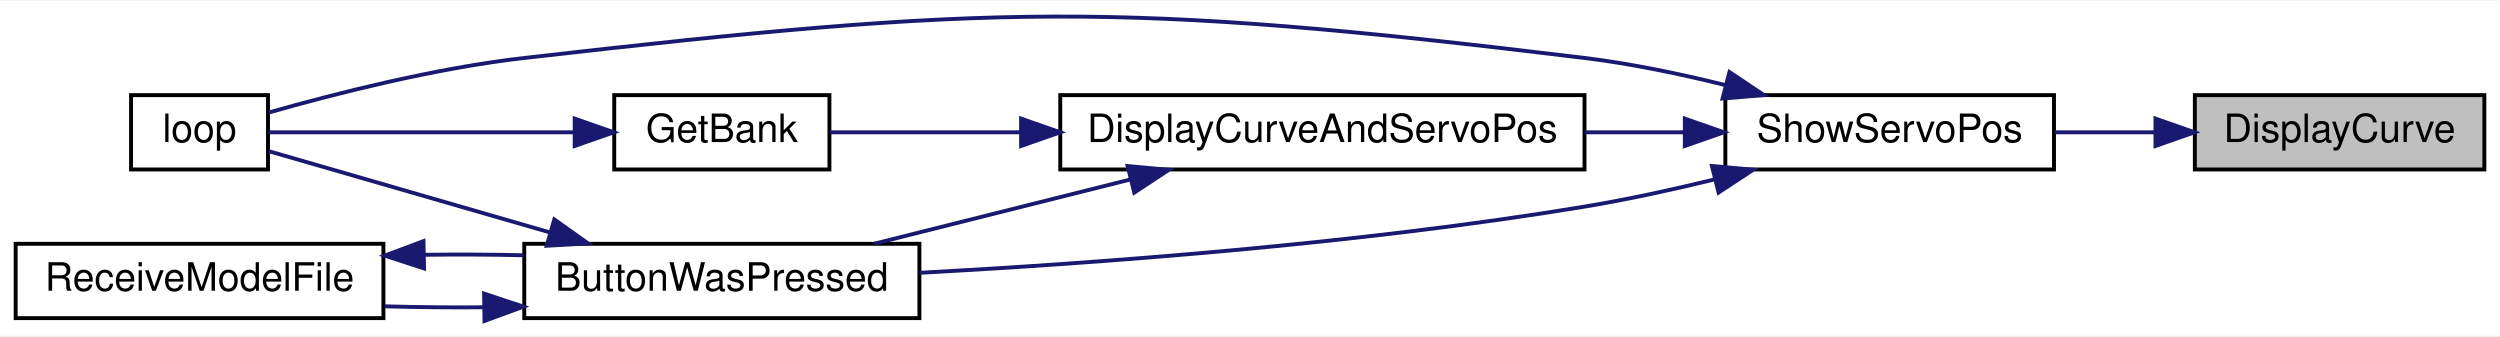
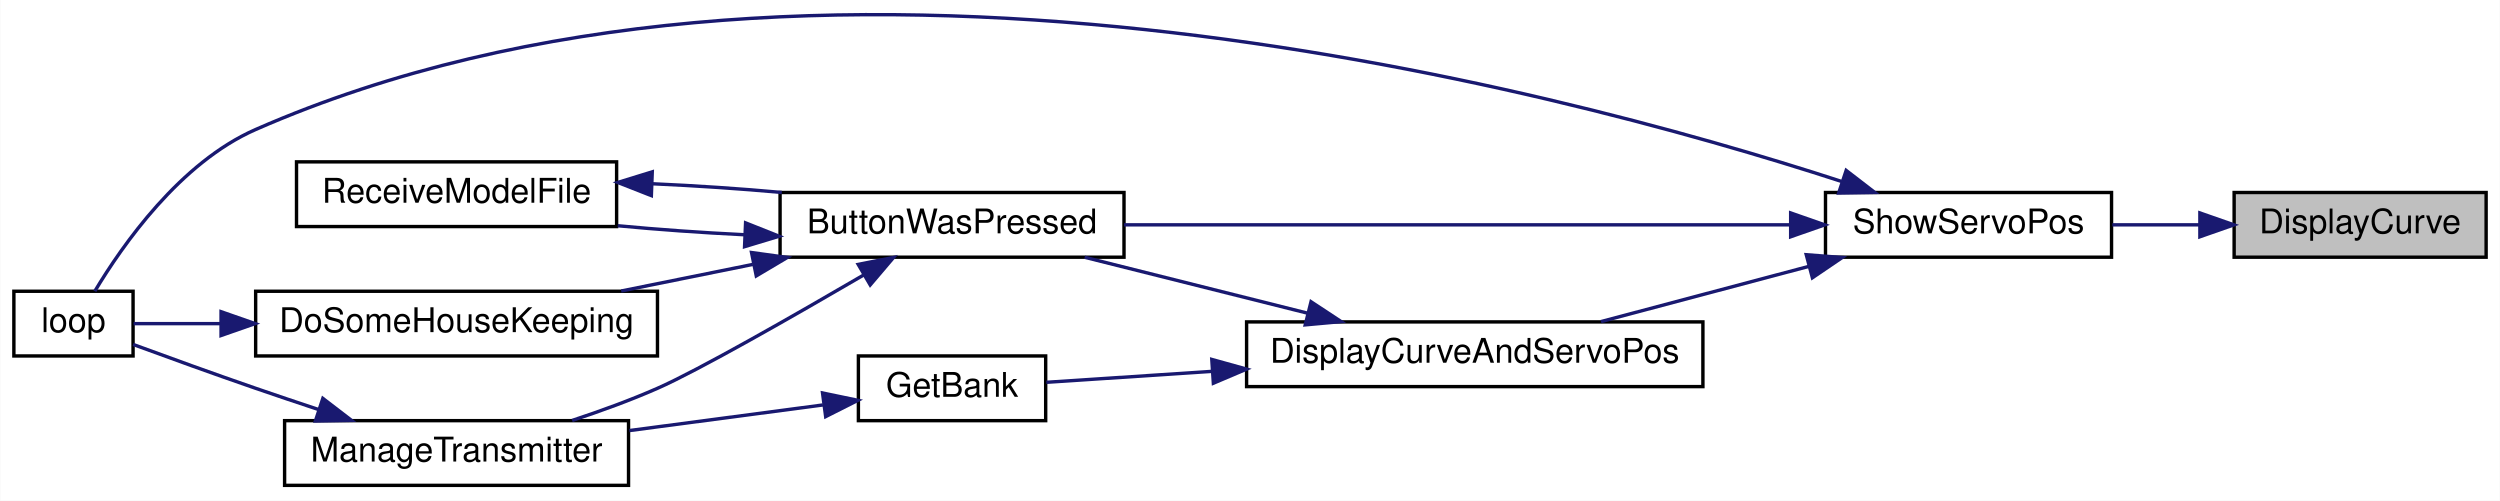
- <svg xmlns="http://www.w3.org/2000/svg" xmlns:xlink="http://www.w3.org/1999/xlink" width="639pt" height="86pt" viewBox="0.00 0.00 639.00 85.63">
-   <g id="graph0" class="graph" transform="scale(1 1) rotate(0) translate(4 81.63)">
-     <polygon fill="white" stroke="transparent" points="-4,4 -4,-81.63 635,-81.63 635,4 -4,4" />
+ <svg xmlns="http://www.w3.org/2000/svg" xmlns:xlink="http://www.w3.org/1999/xlink" width="734pt" height="147pt" viewBox="0.00 0.00 734.00 147.03">
+   <g id="graph0" class="graph" transform="scale(1 1) rotate(0) translate(4 143.03)">
+     <polygon fill="white" stroke="transparent" points="-4,4 -4,-143.03 730,-143.03 730,4 -4,4" />
    <g id="node1" class="node">
      <g id="a_node1">
        <a xlink:title=" ">
-           <polygon fill="#bfbfbf" stroke="black" points="557,-38.5 557,-57.5 631,-57.5 631,-38.5 557,-38.5" />
-           <text text-anchor="middle" x="594" y="-45.5" font-family="Helvetica,sans-Serif" font-size="10.00">DisplayCurve</text>
+           <polygon fill="#bfbfbf" stroke="black" points="652,-67.5 652,-86.5 726,-86.5 726,-67.5 652,-67.5" />
+           <text text-anchor="middle" x="689" y="-74.5" font-family="Helvetica,sans-Serif" font-size="10.00">DisplayCurve</text>
        </a>
      </g>
    </g>
    <g id="node2" class="node">
      <g id="a_node2">
        <a xlink:href="_transmitter_code_2src_2main_8cpp.html#ad770ee51a34d8c5026e65136884c16bf" target="_top" xlink:title=" ">
-           <polygon fill="white" stroke="black" points="437,-38.5 437,-57.5 521,-57.5 521,-38.5 437,-38.5" />
-           <text text-anchor="middle" x="479" y="-45.5" font-family="Helvetica,sans-Serif" font-size="10.00">ShowServoPos</text>
+           <polygon fill="white" stroke="black" points="532,-67.5 532,-86.5 616,-86.5 616,-67.5 532,-67.5" />
+           <text text-anchor="middle" x="574" y="-74.5" font-family="Helvetica,sans-Serif" font-size="10.00">ShowServoPos</text>
        </a>
      </g>
    </g>
    <g id="edge1" class="edge">
-       <path fill="none" stroke="midnightblue" d="M546.81,-48C538.34,-48 529.54,-48 521.23,-48" />
-       <polygon fill="midnightblue" stroke="midnightblue" points="546.94,-51.5 556.94,-48 546.94,-44.5 546.94,-51.5" />
+       <path fill="none" stroke="midnightblue" d="M641.81,-77C633.34,-77 624.54,-77 616.23,-77" />
+       <polygon fill="midnightblue" stroke="midnightblue" points="641.94,-80.5 651.94,-77 641.94,-73.5 641.94,-80.5" />
    </g>
    <g id="node3" class="node">
      <g id="a_node3">
        <a xlink:href="_transmitter_code_2src_2main_8cpp.html#a804fdbdd5eab4c596bbe8a23eecbe4d5" target="_top" xlink:title=" ">
-           <polygon fill="white" stroke="black" points="130,-0.5 130,-19.5 231,-19.5 231,-0.5 130,-0.5" />
-           <text text-anchor="middle" x="180.5" y="-7.5" font-family="Helvetica,sans-Serif" font-size="10.00">ButtonWasPressed</text>
+           <polygon fill="white" stroke="black" points="225,-67.5 225,-86.5 326,-86.5 326,-67.5 225,-67.5" />
+           <text text-anchor="middle" x="275.5" y="-74.5" font-family="Helvetica,sans-Serif" font-size="10.00">ButtonWasPressed</text>
        </a>
      </g>
    </g>
    <g id="edge2" class="edge">
-       <path fill="none" stroke="midnightblue" d="M434.09,-35.92C423.34,-33.3 411.81,-30.79 401,-29 343.08,-19.41 275.7,-14.49 231.03,-12.08" />
-       <polygon fill="midnightblue" stroke="midnightblue" points="433.57,-39.39 444.12,-38.43 435.27,-32.6 433.57,-39.39" />
+       <path fill="none" stroke="midnightblue" d="M521.56,-77C466.63,-77 380.2,-77 326.02,-77" />
+       <polygon fill="midnightblue" stroke="midnightblue" points="521.77,-80.5 531.77,-77 521.77,-73.5 521.77,-80.5" />
+     </g>
+     <g id="node5" class="node">
+       <g id="a_node5">
+         <a xlink:href="_transmitter_code_2src_2main_8cpp.html#ad3cb30894c94eb016e98bdcaa899ac86" target="_top" xlink:title=" ">
+           <polygon fill="white" stroke="black" points="0,-38.5 0,-57.5 35,-57.5 35,-38.5 0,-38.5" />
+           <text text-anchor="middle" x="17.5" y="-45.5" font-family="Helvetica,sans-Serif" font-size="10.00">loop</text>
+         </a>
+       </g>
+     </g>
+     <g id="edge13" class="edge">
+       <path fill="none" stroke="midnightblue" d="M536.71,-89.75C451.24,-117.56 232.32,-175.74 71,-105 48.82,-95.28 31.88,-71.05 23.77,-57.52" />
+       <polygon fill="midnightblue" stroke="midnightblue" points="538.07,-92.98 546.46,-86.52 535.87,-86.34 538.07,-92.98" />
+     </g>
+     <g id="node8" class="node">
+       <g id="a_node8">
+         <a xlink:href="_transmitter_code_2src_2main_8cpp.html#aa61377ec59e711151913086167f2f48f" target="_top" xlink:title=" ">
+           <polygon fill="white" stroke="black" points="362,-29.5 362,-48.5 496,-48.5 496,-29.5 362,-29.5" />
+           <text text-anchor="middle" x="429" y="-36.5" font-family="Helvetica,sans-Serif" font-size="10.00">DisplayCurveAndServoPos</text>
+         </a>
+       </g>
+     </g>
+     <g id="edge9" class="edge">
+       <path fill="none" stroke="midnightblue" d="M527.19,-64.83C507.41,-59.57 484.62,-53.51 466.07,-48.59" />
+       <polygon fill="midnightblue" stroke="midnightblue" points="526.35,-68.23 536.92,-67.41 528.15,-61.46 526.35,-68.23" />
    </g>
    <g id="node4" class="node">
      <g id="a_node4">
-         <a xlink:href="_transmitter_code_2src_2main_8cpp.html#ad3cb30894c94eb016e98bdcaa899ac86" target="_top" xlink:title=" ">
-           <polygon fill="white" stroke="black" points="29.5,-38.5 29.5,-57.5 64.5,-57.5 64.5,-38.5 29.5,-38.5" />
-           <text text-anchor="middle" x="47" y="-45.5" font-family="Helvetica,sans-Serif" font-size="10.00">loop</text>
+         <a xlink:href="_transmitter_code_2src_2main_8cpp.html#aa221b44ecae36dd0367f03ed4aeb9e92" target="_top" xlink:title=" ">
+           <polygon fill="white" stroke="black" points="71,-38.5 71,-57.5 189,-57.5 189,-38.5 71,-38.5" />
+           <text text-anchor="middle" x="130" y="-45.5" font-family="Helvetica,sans-Serif" font-size="10.00">DoSomeHouseKeeping</text>
        </a>
      </g>
    </g>
-     <g id="edge10" class="edge">
-       <path fill="none" stroke="midnightblue" d="M437.03,-60.06C425.48,-62.92 412.84,-65.56 401,-67 281.44,-81.53 249.66,-80.68 130,-67 107.06,-64.38 81.2,-57.75 64.76,-53.07" />
-       <polygon fill="midnightblue" stroke="midnightblue" points="438.05,-63.41 446.85,-57.51 436.29,-56.63 438.05,-63.41" />
+     <g id="edge3" class="edge">
+       <path fill="none" stroke="midnightblue" d="M216.99,-65.38C204.16,-62.79 190.7,-60.06 178.34,-57.57" />
+       <polygon fill="midnightblue" stroke="midnightblue" points="216.62,-68.87 227.12,-67.42 218.01,-62.01 216.62,-68.87" />
    </g>
    <g id="node6" class="node">
      <g id="a_node6">
-         <a xlink:href="_transmitter_code_2src_2main_8cpp.html#aa61377ec59e711151913086167f2f48f" target="_top" xlink:title=" ">
-           <polygon fill="white" stroke="black" points="267,-38.5 267,-57.5 401,-57.5 401,-38.5 267,-38.5" />
-           <text text-anchor="middle" x="334" y="-45.5" font-family="Helvetica,sans-Serif" font-size="10.00">DisplayCurveAndServoPos</text>
+         <a xlink:href="_transmitter_code_2src_2main_8cpp.html#a558ea014e230b7caa54ce5a37ad29b22" target="_top" xlink:title=" ">
+           <polygon fill="white" stroke="black" points="79.5,-0.5 79.5,-19.5 180.5,-19.5 180.5,-0.5 79.5,-0.5" />
+           <text text-anchor="middle" x="130" y="-7.5" font-family="Helvetica,sans-Serif" font-size="10.00">ManageTransmitter</text>
        </a>
      </g>
    </g>
-     <g id="edge6" class="edge">
-       <path fill="none" stroke="midnightblue" d="M426.44,-48C418.2,-48 409.58,-48 401.05,-48" />
-       <polygon fill="midnightblue" stroke="midnightblue" points="426.64,-51.5 436.64,-48 426.64,-44.5 426.64,-51.5" />
+     <g id="edge5" class="edge">
+       <path fill="none" stroke="midnightblue" d="M249.68,-62.35C228.93,-50.24 200.88,-34.22 189,-29 181.05,-25.5 172.24,-22.3 163.94,-19.56" />
+       <polygon fill="midnightblue" stroke="midnightblue" points="247.94,-65.39 258.33,-67.42 251.47,-59.35 247.94,-65.39" />
    </g>
-     <g id="edge3" class="edge">
-       <path fill="none" stroke="midnightblue" d="M136.51,-22.42C112,-29.5 82.69,-37.97 64.71,-43.17" />
-       <polygon fill="midnightblue" stroke="midnightblue" points="137.68,-25.73 146.32,-19.59 135.74,-19 137.68,-25.73" />
-     </g>
-     <g id="node5" class="node">
-       <g id="a_node5">
+     <g id="node7" class="node">
+       <g id="a_node7">
        <a xlink:href="_transmitter_code_2src_2main_8cpp.html#ab7c9edf843c732d7fe296564f39bc0dc" target="_top" xlink:title="RECEIVE A MODEL FILE.">
-           <polygon fill="white" stroke="black" points="0,-0.5 0,-19.5 94,-19.5 94,-0.5 0,-0.5" />
-           <text text-anchor="middle" x="47" y="-7.5" font-family="Helvetica,sans-Serif" font-size="10.00">ReceiveModelFile</text>
+           <polygon fill="white" stroke="black" points="83,-76.5 83,-95.5 177,-95.5 177,-76.5 83,-76.5" />
+           <text text-anchor="middle" x="130" y="-83.5" font-family="Helvetica,sans-Serif" font-size="10.00">ReceiveModelFile</text>
        </a>
      </g>
    </g>
+     <g id="edge7" class="edge">
+       <path fill="none" stroke="midnightblue" d="M214.44,-74.1C202.04,-74.7 189.15,-75.62 177.33,-76.74" />
+       <polygon fill="midnightblue" stroke="midnightblue" points="214.87,-77.58 224.71,-73.66 214.57,-70.59 214.87,-77.58" />
+     </g>
    <g id="edge4" class="edge">
-       <path fill="none" stroke="midnightblue" d="M119.55,-3.27C111.08,-3.2 102.48,-3.29 94.32,-3.52" />
-       <polygon fill="midnightblue" stroke="midnightblue" points="119.73,-6.78 129.79,-3.43 119.84,0.22 119.73,-6.78" />
+       <path fill="none" stroke="midnightblue" d="M60.8,-48C51.3,-48 42.35,-48 35.15,-48" />
+       <polygon fill="midnightblue" stroke="midnightblue" points="60.84,-51.5 70.84,-48 60.84,-44.5 60.84,-51.5" />
    </g>
-     <g id="edge5" class="edge">
-       <path fill="none" stroke="midnightblue" d="M104.45,-16.69C112.88,-16.8 121.51,-16.76 129.79,-16.57" />
-       <polygon fill="midnightblue" stroke="midnightblue" points="104.39,-13.19 94.32,-16.48 104.24,-20.19 104.39,-13.19" />
+     <g id="edge6" class="edge">
+       <path fill="none" stroke="midnightblue" d="M89.55,-22.74C83.33,-24.8 76.98,-26.94 71,-29 58.9,-33.17 45.32,-38.09 35.01,-41.88" />
+       <polygon fill="midnightblue" stroke="midnightblue" points="90.73,-26.04 99.14,-19.59 88.54,-19.39 90.73,-26.04" />
    </g>
-     <g id="edge7" class="edge">
-       <path fill="none" stroke="midnightblue" d="M285,-35.96C263.83,-30.65 239.31,-24.5 219.45,-19.52" />
-       <polygon fill="midnightblue" stroke="midnightblue" points="284.22,-39.37 294.77,-38.41 285.92,-32.58 284.22,-39.37" />
+     <g id="edge8" class="edge">
+       <path fill="none" stroke="midnightblue" d="M187.67,-89.06C200.18,-88.5 213.34,-87.62 225.52,-86.51" />
+       <polygon fill="midnightblue" stroke="midnightblue" points="187.2,-85.58 177.34,-89.45 187.47,-92.57 187.2,-85.58" />
    </g>
-     <g id="node7" class="node">
-       <g id="a_node7">
+     <g id="edge10" class="edge">
+       <path fill="none" stroke="midnightblue" d="M380,-51.04C358.83,-56.35 334.31,-62.5 314.45,-67.48" />
+       <polygon fill="midnightblue" stroke="midnightblue" points="380.92,-54.42 389.77,-48.59 379.22,-47.63 380.92,-54.42" />
+     </g>
+     <g id="node9" class="node">
+       <g id="a_node9">
        <a xlink:href="_transmitter_code_2src_2main_8cpp.html#aa98d7fb495cbdc40cb17343ffafbfe15" target="_top" xlink:title=" ">
-           <polygon fill="white" stroke="black" points="153,-38.5 153,-57.5 208,-57.5 208,-38.5 153,-38.5" />
-           <text text-anchor="middle" x="180.5" y="-45.5" font-family="Helvetica,sans-Serif" font-size="10.00">GetBank</text>
+           <polygon fill="white" stroke="black" points="248,-19.5 248,-38.5 303,-38.5 303,-19.5 248,-19.5" />
+           <text text-anchor="middle" x="275.5" y="-26.5" font-family="Helvetica,sans-Serif" font-size="10.00">GetBank</text>
        </a>
      </g>
    </g>
-     <g id="edge8" class="edge">
-       <path fill="none" stroke="midnightblue" d="M256.73,-48C239.28,-48 221.85,-48 208.18,-48" />
-       <polygon fill="midnightblue" stroke="midnightblue" points="256.99,-51.5 266.99,-48 256.99,-44.5 256.99,-51.5" />
+     <g id="edge11" class="edge">
+       <path fill="none" stroke="midnightblue" d="M351.73,-33.97C334.28,-32.81 316.85,-31.66 303.18,-30.76" />
+       <polygon fill="midnightblue" stroke="midnightblue" points="351.78,-37.48 361.99,-34.64 352.24,-30.49 351.78,-37.48" />
    </g>
-     <g id="edge9" class="edge">
-       <path fill="none" stroke="midnightblue" d="M142.76,-48C117.12,-48 84.11,-48 64.59,-48" />
-       <polygon fill="midnightblue" stroke="midnightblue" points="142.89,-51.5 152.89,-48 142.89,-44.5 142.89,-51.5" />
+     <g id="edge12" class="edge">
+       <path fill="none" stroke="midnightblue" d="M237.58,-24.11C220.28,-21.82 199.41,-19.06 180.74,-16.59" />
+       <polygon fill="midnightblue" stroke="midnightblue" points="237.47,-27.63 247.85,-25.47 238.39,-20.69 237.47,-27.63" />
    </g>
  </g>
</svg>
